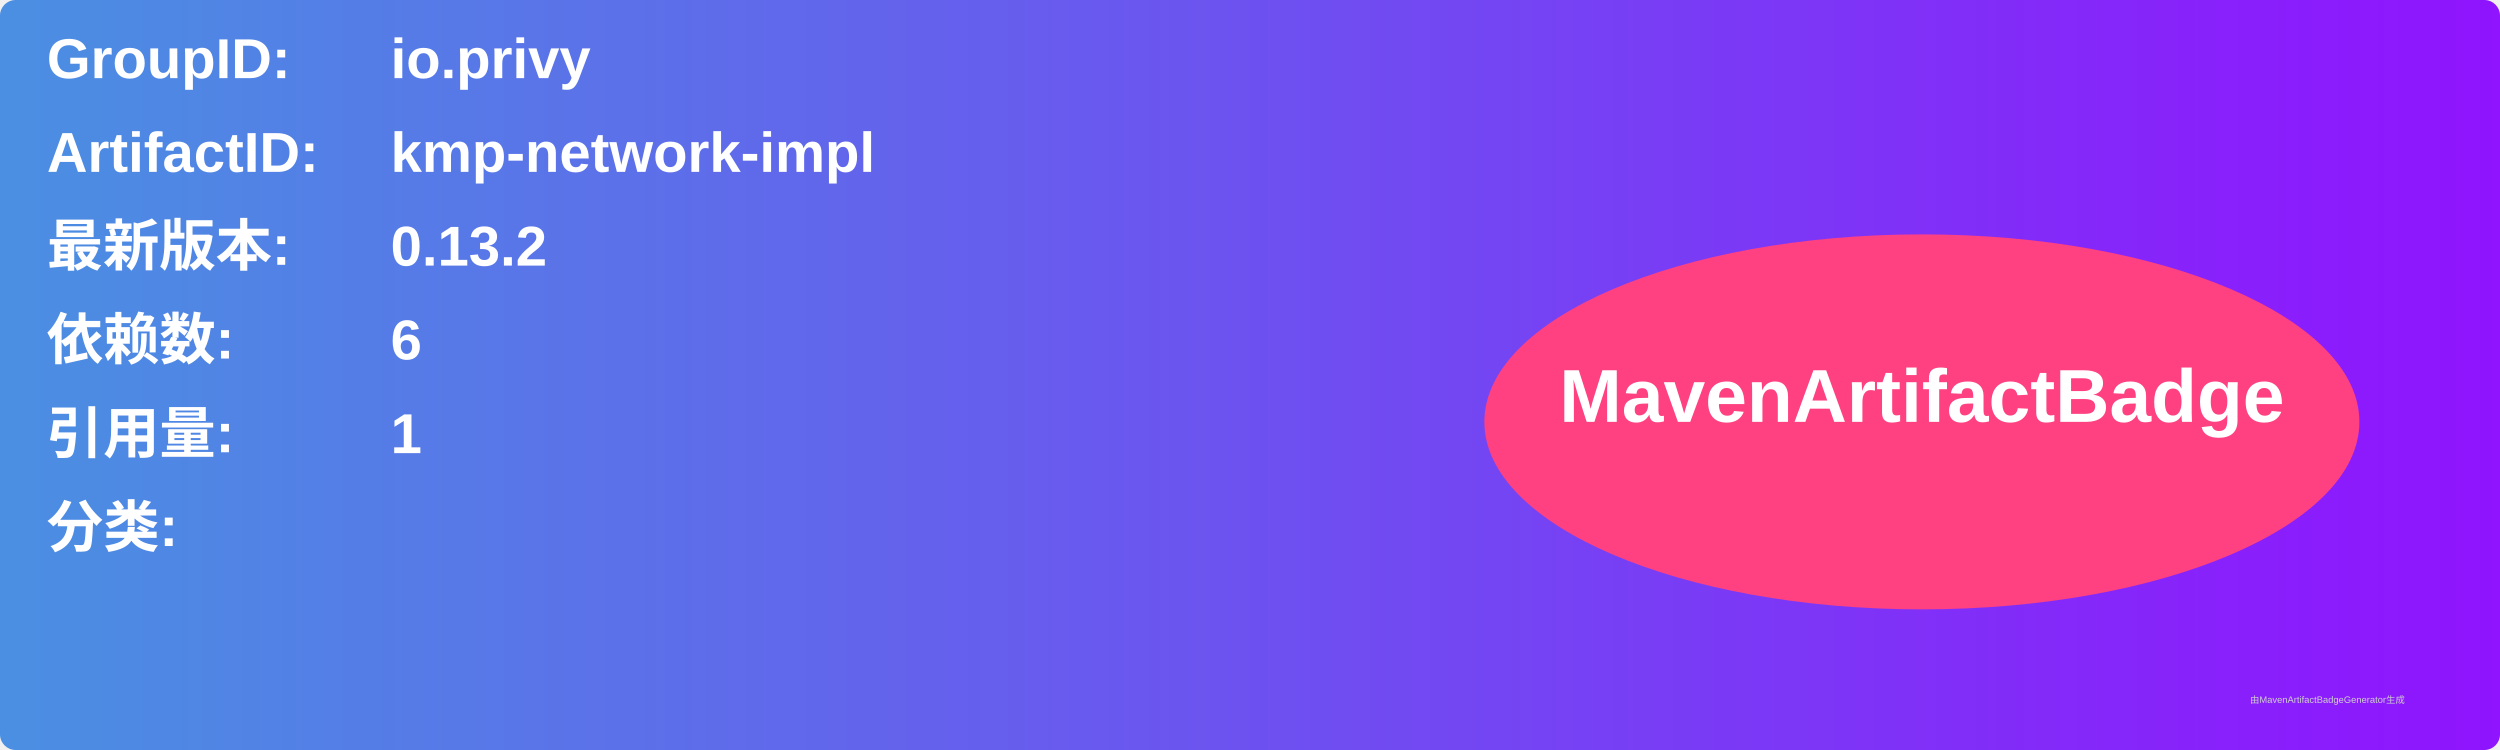
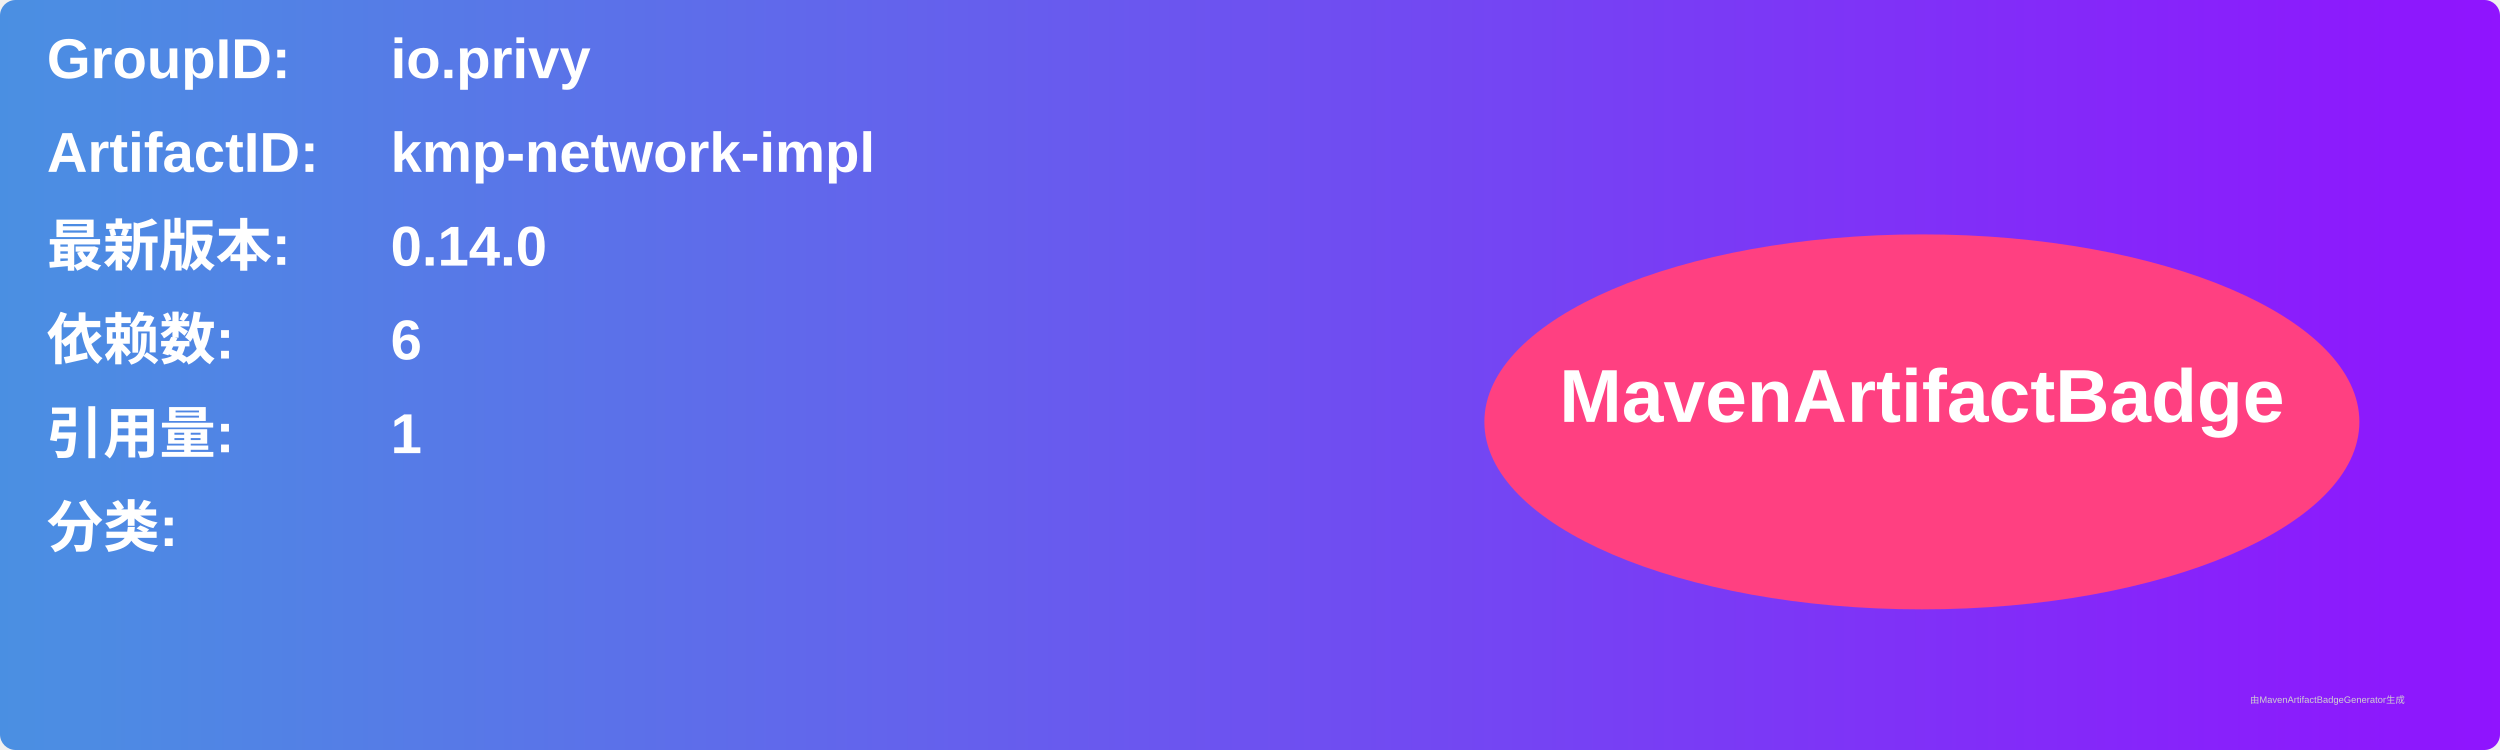
<svg xmlns="http://www.w3.org/2000/svg" width="800" height="240" viewBox="0 0 800 240">
  <linearGradient id="grad" x1="0%" y1="0%" x2="100%" y2="0%">
    <stop offset="0%" stop-color="#4a90e2" />
    <stop offset="100%" stop-color="#9013fe" />
  </linearGradient>
  <rect width="100%" height="100%" rx="5" ry="5" fill="url(#grad)" />
  <g transform="translate(15, 15)">
    <text x="0" y="10" font-family="Arial" font-size="18" fill="white" font-weight="bold" width="260">GroupID:</text>
    <text x="110" y="10" font-family="Arial" font-size="18" fill="white" font-weight="bold" width="460">io.privy</text>
    <text x="0" y="40" font-family="Arial" font-size="18" fill="white" font-weight="bold" width="260">ArtifactID:</text>
    <text x="110" y="40" font-family="Arial" font-size="18" fill="white" font-weight="bold" width="460">kmp-network-impl</text>
    <text x="0" y="70" font-family="Arial" font-size="18" fill="white" font-weight="bold">最新版本:</text>
    <text x="110" y="70" font-family="Arial" font-size="18" fill="white" font-weight="bold">
-       <tspan font-weight="bold">0.13.2</tspan>
+       <tspan font-weight="bold">0.14.0</tspan>
    </text>
    <text x="0" y="100" font-family="Arial" font-size="18" fill="white" font-weight="bold">依赖数: </text>
    <text x="110" y="100" font-family="Arial" font-size="18" fill="white">
      <tspan font-weight="bold">6</tspan>
    </text>
    <text x="0" y="130" font-family="Arial" font-size="18" fill="white" font-weight="bold">引用量: </text>
    <text x="110" y="130" font-family="Arial" font-size="18" fill="white">
      <tspan font-weight="bold">1</tspan>
    </text>
    <text x="0" y="160" font-family="Arial" font-size="18" fill="white" font-weight="bold">分类:</text>
    <text x="10" y="190" font-family="Arial" font-size="10" fill="white">
      <tspan font-weight="bold" />
    </text>
    <ellipse cx="600" cy="120" rx="140" ry="60" fill="#ff4081" />
    <text x="600" y="120" text-anchor="middle" font-family="Arial" font-size="24" fill="white" font-weight="bold">MavenArtifactBadge</text>
  </g>
  <text x="720" y="225" font-family="Arial" font-size="3" fill="#d0d0d0">由MavenArtifactBadgeGenerator生成</text>
</svg>
